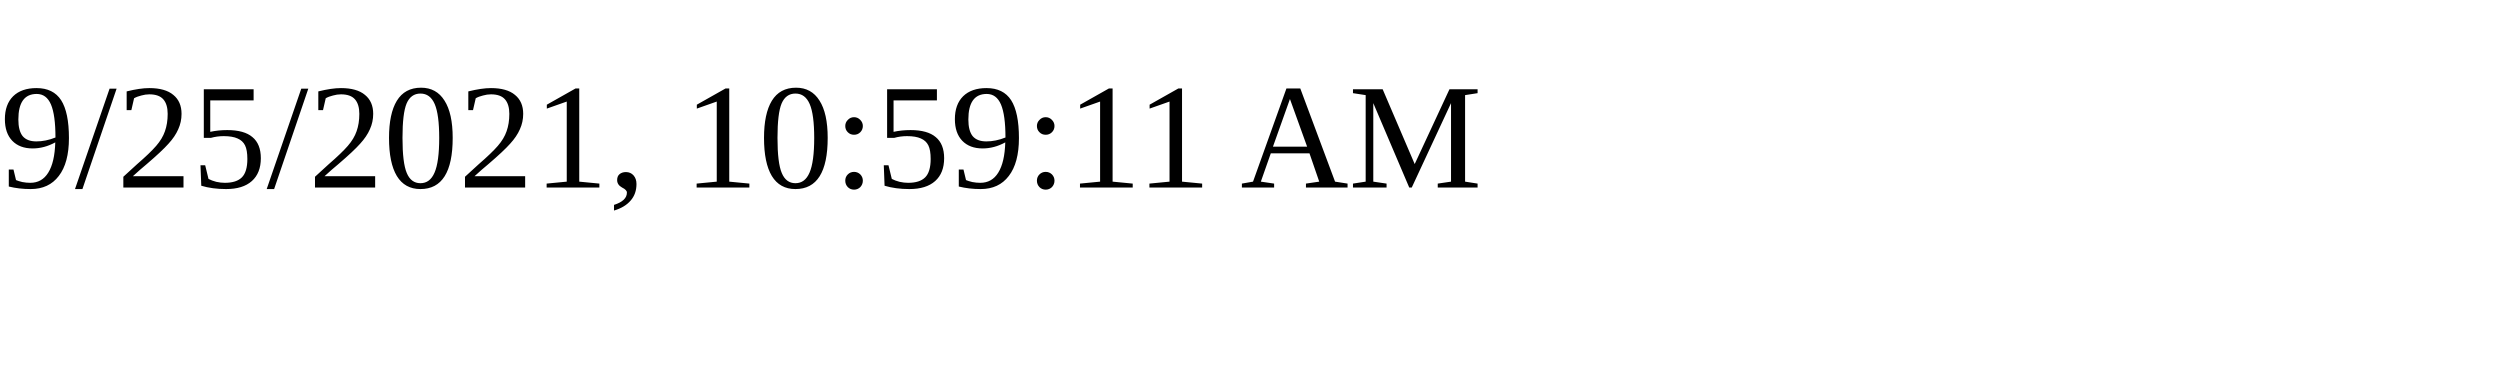
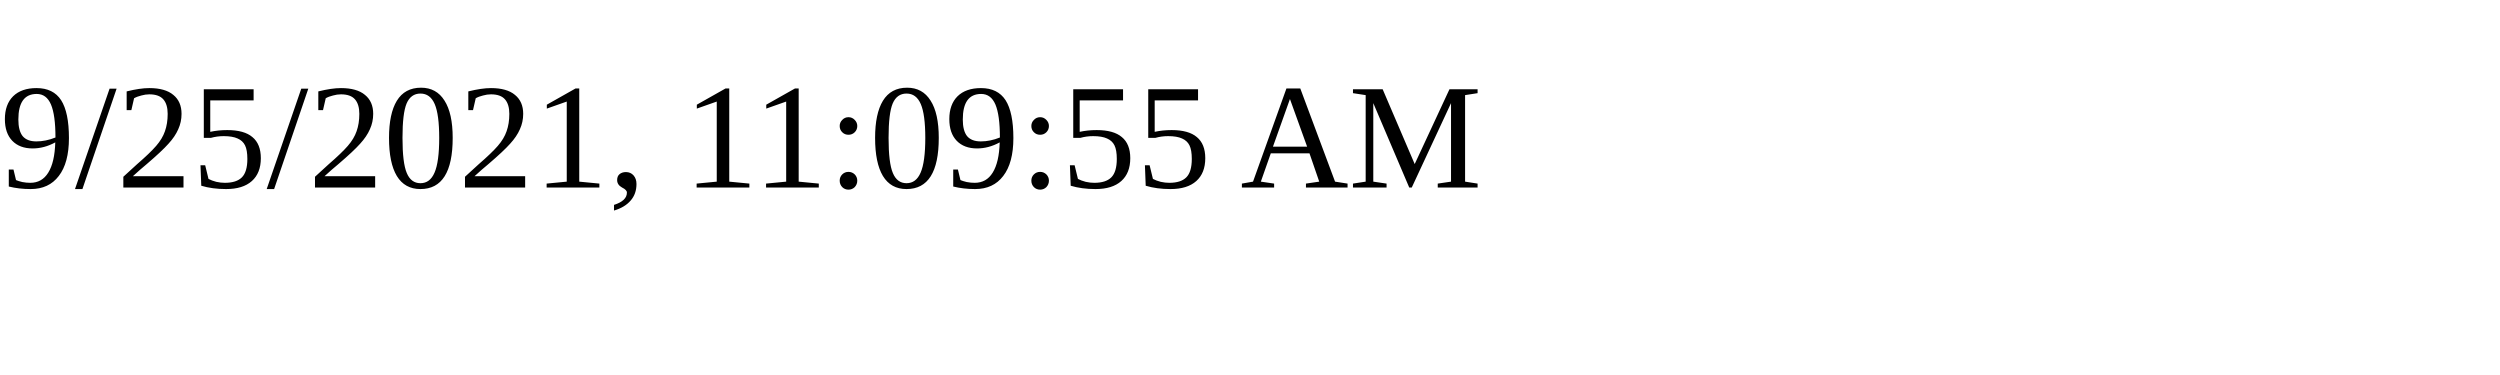
<svg xmlns="http://www.w3.org/2000/svg" height="30" width="200">
-   <text x="0" y="15">9/25/2021, 10:59:11 AM</text>
+   <text x="0" y="15">9/25/2021, 11:09:55 AM</text>
</svg>
